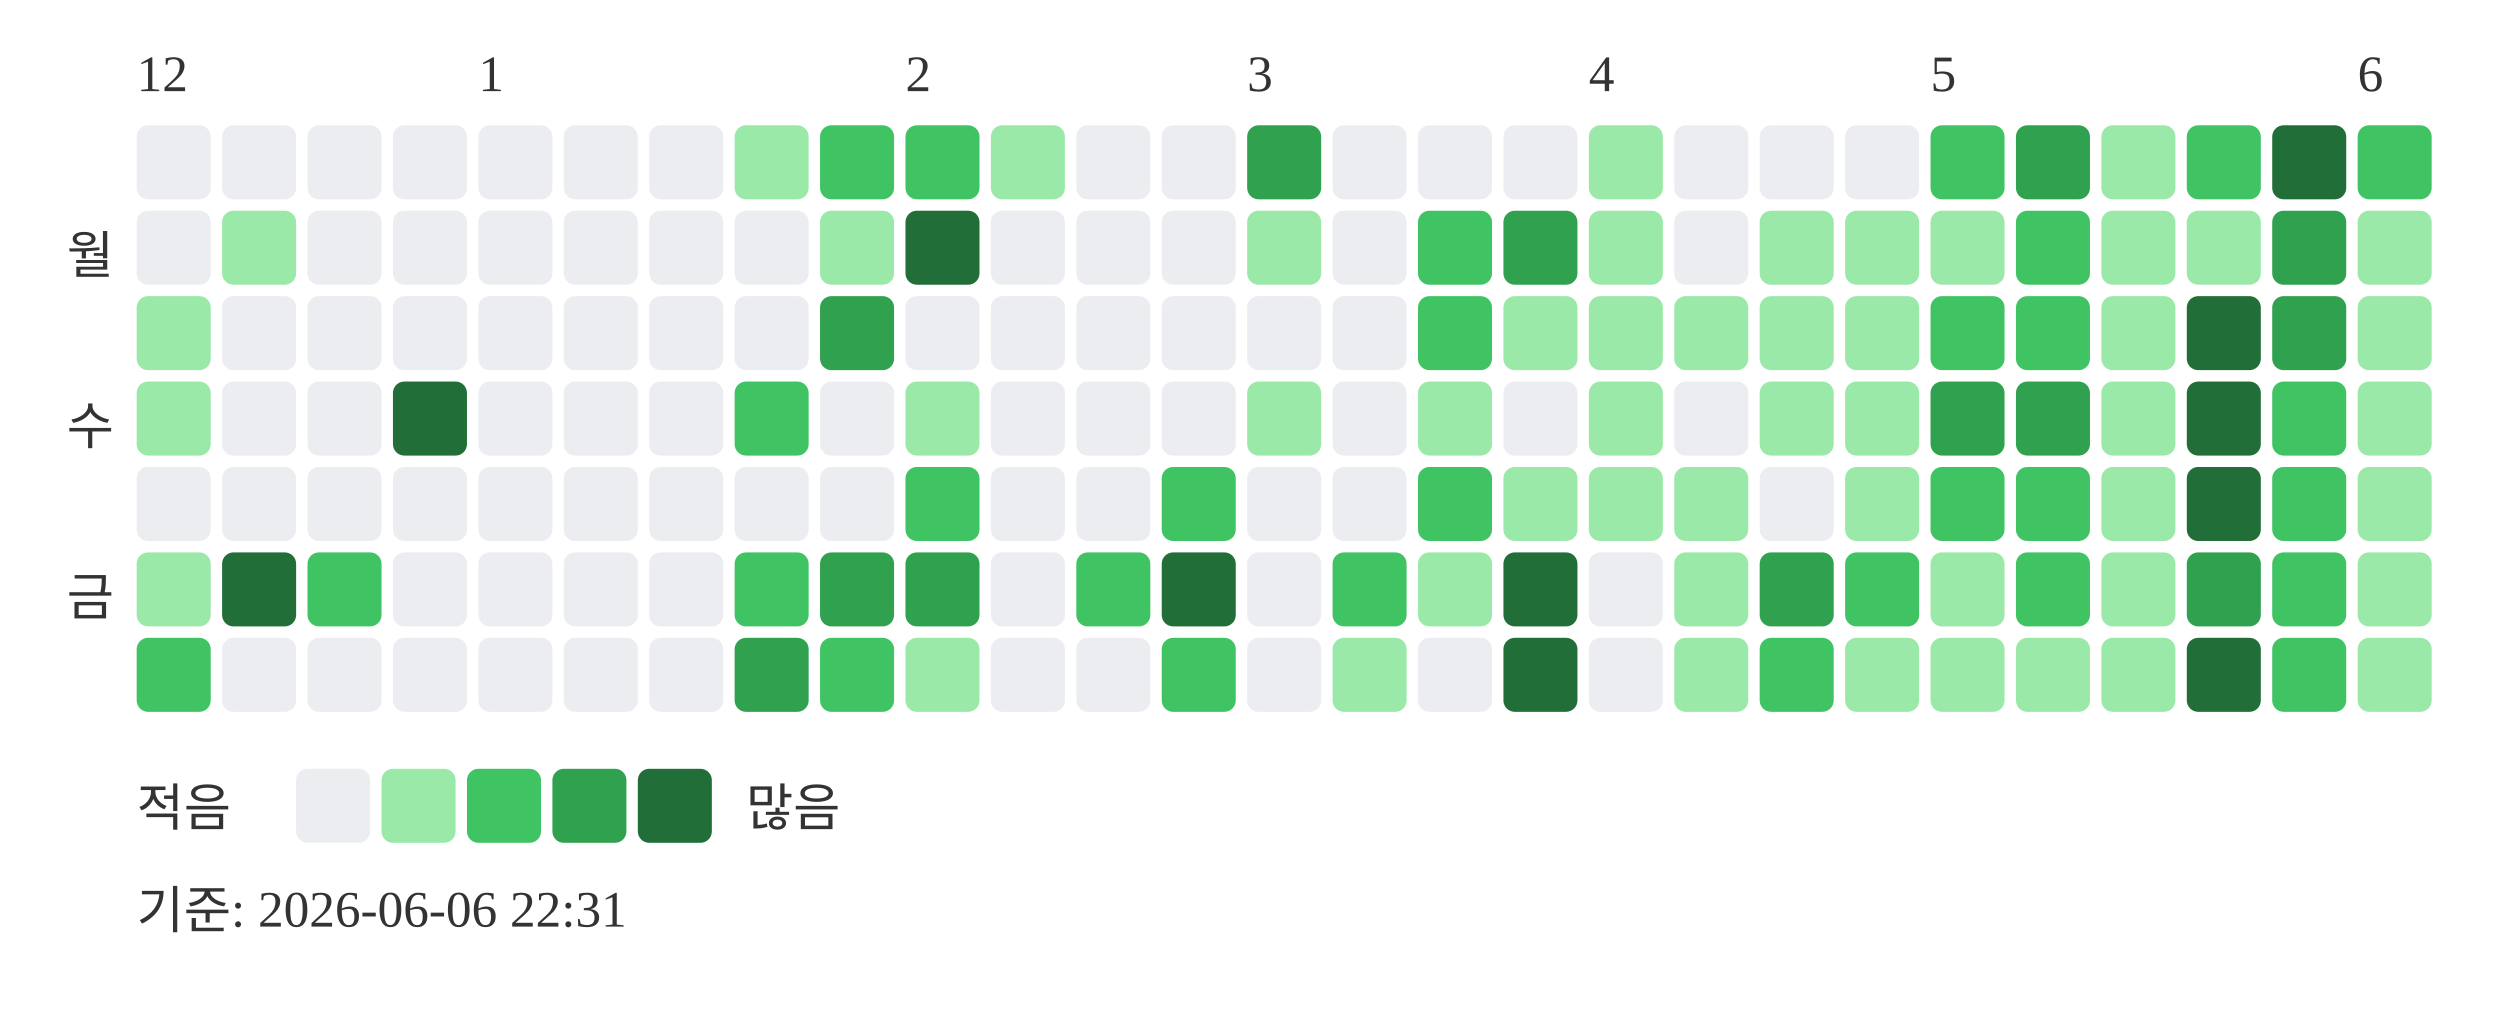
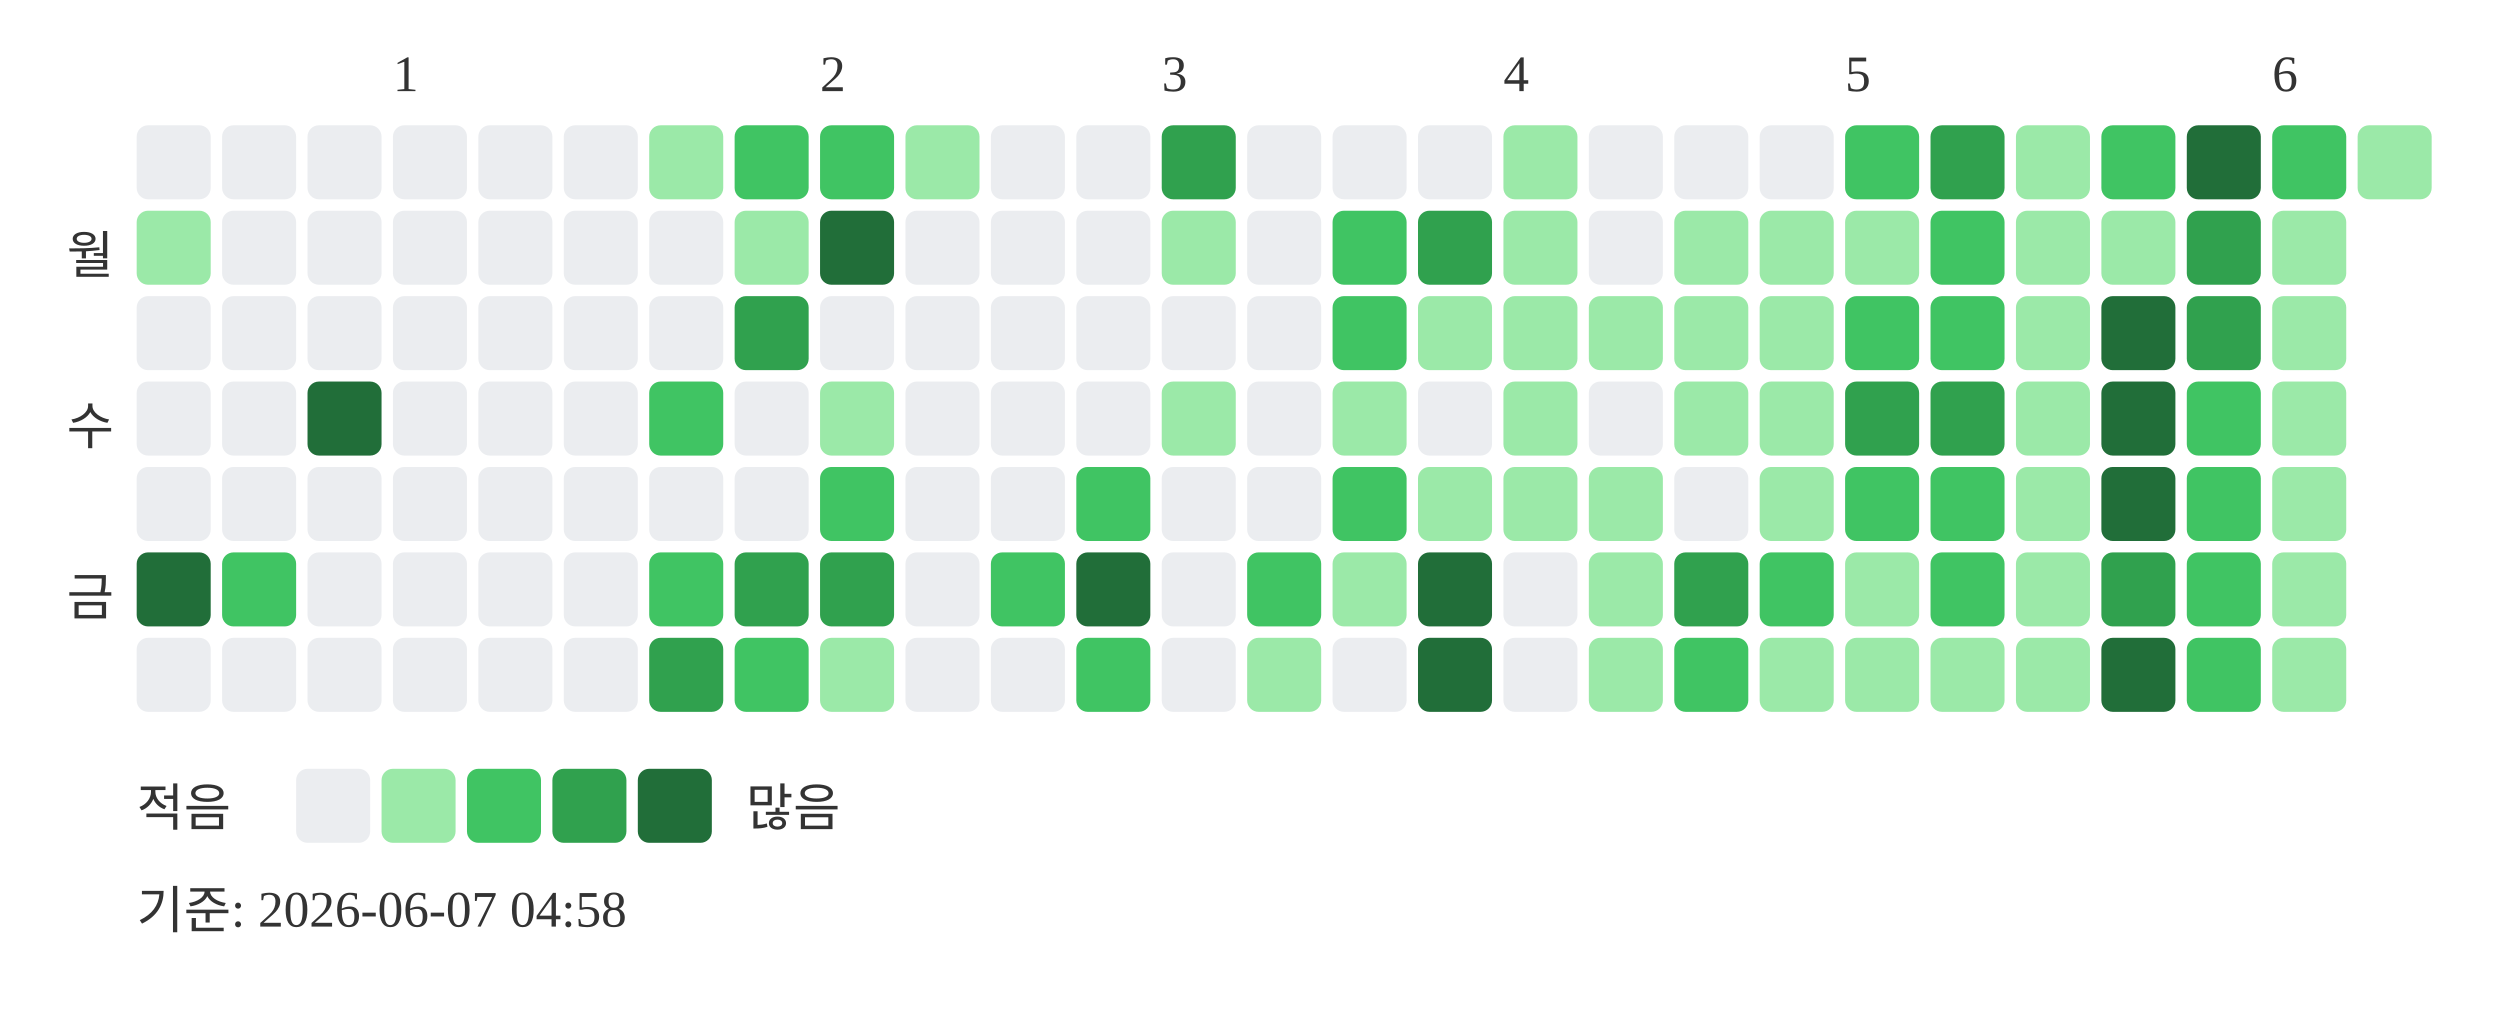
<svg xmlns="http://www.w3.org/2000/svg" width="439" height="181">
-   <text x="24" y="16" font-size="9" fill="#333333">12</text>
-   <text x="84" y="16" font-size="9" fill="#333333">1</text>
-   <text x="159" y="16" font-size="9" fill="#333333">2</text>
-   <text x="219" y="16" font-size="9" fill="#333333">3</text>
-   <text x="279" y="16" font-size="9" fill="#333333">4</text>
-   <text x="339" y="16" font-size="9" fill="#333333">5</text>
-   <text x="414" y="16" font-size="9" fill="#333333">6</text>
+   <text x="69" y="16" font-size="9" fill="#333333">1</text>
+   <text x="144" y="16" font-size="9" fill="#333333">2</text>
+   <text x="204" y="16" font-size="9" fill="#333333">3</text>
+   <text x="264" y="16" font-size="9" fill="#333333">4</text>
+   <text x="324" y="16" font-size="9" fill="#333333">5</text>
+   <text x="399" y="16" font-size="9" fill="#333333">6</text>
  <text x="20" y="48" text-anchor="end" font-size="9" fill="#333333">월</text>
  <text x="20" y="78" text-anchor="end" font-size="9" fill="#333333">수</text>
  <text x="20" y="108" text-anchor="end" font-size="9" fill="#333333">금</text>
  <rect x="24" y="22" width="13" height="13" rx="2" fill="#ebedf0" />
-   <rect x="24" y="37" width="13" height="13" rx="2" fill="#ebedf0" />
-   <rect x="24" y="52" width="13" height="13" rx="2" fill="#9be9a8" />
-   <rect x="24" y="67" width="13" height="13" rx="2" fill="#9be9a8" />
+   <rect x="24" y="37" width="13" height="13" rx="2" fill="#9be9a8" />
+   <rect x="24" y="52" width="13" height="13" rx="2" fill="#ebedf0" />
+   <rect x="24" y="67" width="13" height="13" rx="2" fill="#ebedf0" />
  <rect x="24" y="82" width="13" height="13" rx="2" fill="#ebedf0" />
-   <rect x="24" y="97" width="13" height="13" rx="2" fill="#9be9a8" />
-   <rect x="24" y="112" width="13" height="13" rx="2" fill="#40c463" />
+   <rect x="24" y="97" width="13" height="13" rx="2" fill="#216e39" />
+   <rect x="24" y="112" width="13" height="13" rx="2" fill="#ebedf0" />
  <rect x="39" y="22" width="13" height="13" rx="2" fill="#ebedf0" />
-   <rect x="39" y="37" width="13" height="13" rx="2" fill="#9be9a8" />
+   <rect x="39" y="37" width="13" height="13" rx="2" fill="#ebedf0" />
  <rect x="39" y="52" width="13" height="13" rx="2" fill="#ebedf0" />
  <rect x="39" y="67" width="13" height="13" rx="2" fill="#ebedf0" />
  <rect x="39" y="82" width="13" height="13" rx="2" fill="#ebedf0" />
-   <rect x="39" y="97" width="13" height="13" rx="2" fill="#216e39" />
+   <rect x="39" y="97" width="13" height="13" rx="2" fill="#40c463" />
  <rect x="39" y="112" width="13" height="13" rx="2" fill="#ebedf0" />
  <rect x="54" y="22" width="13" height="13" rx="2" fill="#ebedf0" />
  <rect x="54" y="37" width="13" height="13" rx="2" fill="#ebedf0" />
  <rect x="54" y="52" width="13" height="13" rx="2" fill="#ebedf0" />
-   <rect x="54" y="67" width="13" height="13" rx="2" fill="#ebedf0" />
+   <rect x="54" y="67" width="13" height="13" rx="2" fill="#216e39" />
  <rect x="54" y="82" width="13" height="13" rx="2" fill="#ebedf0" />
-   <rect x="54" y="97" width="13" height="13" rx="2" fill="#40c463" />
+   <rect x="54" y="97" width="13" height="13" rx="2" fill="#ebedf0" />
  <rect x="54" y="112" width="13" height="13" rx="2" fill="#ebedf0" />
  <rect x="69" y="22" width="13" height="13" rx="2" fill="#ebedf0" />
  <rect x="69" y="37" width="13" height="13" rx="2" fill="#ebedf0" />
  <rect x="69" y="52" width="13" height="13" rx="2" fill="#ebedf0" />
-   <rect x="69" y="67" width="13" height="13" rx="2" fill="#216e39" />
+   <rect x="69" y="67" width="13" height="13" rx="2" fill="#ebedf0" />
  <rect x="69" y="82" width="13" height="13" rx="2" fill="#ebedf0" />
  <rect x="69" y="97" width="13" height="13" rx="2" fill="#ebedf0" />
  <rect x="69" y="112" width="13" height="13" rx="2" fill="#ebedf0" />
  <rect x="84" y="22" width="13" height="13" rx="2" fill="#ebedf0" />
  <rect x="84" y="37" width="13" height="13" rx="2" fill="#ebedf0" />
  <rect x="84" y="52" width="13" height="13" rx="2" fill="#ebedf0" />
  <rect x="84" y="67" width="13" height="13" rx="2" fill="#ebedf0" />
  <rect x="84" y="82" width="13" height="13" rx="2" fill="#ebedf0" />
  <rect x="84" y="97" width="13" height="13" rx="2" fill="#ebedf0" />
  <rect x="84" y="112" width="13" height="13" rx="2" fill="#ebedf0" />
  <rect x="99" y="22" width="13" height="13" rx="2" fill="#ebedf0" />
  <rect x="99" y="37" width="13" height="13" rx="2" fill="#ebedf0" />
  <rect x="99" y="52" width="13" height="13" rx="2" fill="#ebedf0" />
  <rect x="99" y="67" width="13" height="13" rx="2" fill="#ebedf0" />
  <rect x="99" y="82" width="13" height="13" rx="2" fill="#ebedf0" />
  <rect x="99" y="97" width="13" height="13" rx="2" fill="#ebedf0" />
  <rect x="99" y="112" width="13" height="13" rx="2" fill="#ebedf0" />
-   <rect x="114" y="22" width="13" height="13" rx="2" fill="#ebedf0" />
+   <rect x="114" y="22" width="13" height="13" rx="2" fill="#9be9a8" />
  <rect x="114" y="37" width="13" height="13" rx="2" fill="#ebedf0" />
  <rect x="114" y="52" width="13" height="13" rx="2" fill="#ebedf0" />
-   <rect x="114" y="67" width="13" height="13" rx="2" fill="#ebedf0" />
+   <rect x="114" y="67" width="13" height="13" rx="2" fill="#40c463" />
  <rect x="114" y="82" width="13" height="13" rx="2" fill="#ebedf0" />
-   <rect x="114" y="97" width="13" height="13" rx="2" fill="#ebedf0" />
-   <rect x="114" y="112" width="13" height="13" rx="2" fill="#ebedf0" />
-   <rect x="129" y="22" width="13" height="13" rx="2" fill="#9be9a8" />
-   <rect x="129" y="37" width="13" height="13" rx="2" fill="#ebedf0" />
-   <rect x="129" y="52" width="13" height="13" rx="2" fill="#ebedf0" />
-   <rect x="129" y="67" width="13" height="13" rx="2" fill="#40c463" />
+   <rect x="114" y="97" width="13" height="13" rx="2" fill="#40c463" />
+   <rect x="114" y="112" width="13" height="13" rx="2" fill="#30a14e" />
+   <rect x="129" y="22" width="13" height="13" rx="2" fill="#40c463" />
+   <rect x="129" y="37" width="13" height="13" rx="2" fill="#9be9a8" />
+   <rect x="129" y="52" width="13" height="13" rx="2" fill="#30a14e" />
+   <rect x="129" y="67" width="13" height="13" rx="2" fill="#ebedf0" />
  <rect x="129" y="82" width="13" height="13" rx="2" fill="#ebedf0" />
-   <rect x="129" y="97" width="13" height="13" rx="2" fill="#40c463" />
-   <rect x="129" y="112" width="13" height="13" rx="2" fill="#30a14e" />
+   <rect x="129" y="97" width="13" height="13" rx="2" fill="#30a14e" />
+   <rect x="129" y="112" width="13" height="13" rx="2" fill="#40c463" />
  <rect x="144" y="22" width="13" height="13" rx="2" fill="#40c463" />
-   <rect x="144" y="37" width="13" height="13" rx="2" fill="#9be9a8" />
-   <rect x="144" y="52" width="13" height="13" rx="2" fill="#30a14e" />
-   <rect x="144" y="67" width="13" height="13" rx="2" fill="#ebedf0" />
-   <rect x="144" y="82" width="13" height="13" rx="2" fill="#ebedf0" />
+   <rect x="144" y="37" width="13" height="13" rx="2" fill="#216e39" />
+   <rect x="144" y="52" width="13" height="13" rx="2" fill="#ebedf0" />
+   <rect x="144" y="67" width="13" height="13" rx="2" fill="#9be9a8" />
+   <rect x="144" y="82" width="13" height="13" rx="2" fill="#40c463" />
  <rect x="144" y="97" width="13" height="13" rx="2" fill="#30a14e" />
-   <rect x="144" y="112" width="13" height="13" rx="2" fill="#40c463" />
-   <rect x="159" y="22" width="13" height="13" rx="2" fill="#40c463" />
-   <rect x="159" y="37" width="13" height="13" rx="2" fill="#216e39" />
+   <rect x="144" y="112" width="13" height="13" rx="2" fill="#9be9a8" />
+   <rect x="159" y="22" width="13" height="13" rx="2" fill="#9be9a8" />
+   <rect x="159" y="37" width="13" height="13" rx="2" fill="#ebedf0" />
  <rect x="159" y="52" width="13" height="13" rx="2" fill="#ebedf0" />
-   <rect x="159" y="67" width="13" height="13" rx="2" fill="#9be9a8" />
-   <rect x="159" y="82" width="13" height="13" rx="2" fill="#40c463" />
-   <rect x="159" y="97" width="13" height="13" rx="2" fill="#30a14e" />
-   <rect x="159" y="112" width="13" height="13" rx="2" fill="#9be9a8" />
-   <rect x="174" y="22" width="13" height="13" rx="2" fill="#9be9a8" />
+   <rect x="159" y="67" width="13" height="13" rx="2" fill="#ebedf0" />
+   <rect x="159" y="82" width="13" height="13" rx="2" fill="#ebedf0" />
+   <rect x="159" y="97" width="13" height="13" rx="2" fill="#ebedf0" />
+   <rect x="159" y="112" width="13" height="13" rx="2" fill="#ebedf0" />
+   <rect x="174" y="22" width="13" height="13" rx="2" fill="#ebedf0" />
  <rect x="174" y="37" width="13" height="13" rx="2" fill="#ebedf0" />
  <rect x="174" y="52" width="13" height="13" rx="2" fill="#ebedf0" />
  <rect x="174" y="67" width="13" height="13" rx="2" fill="#ebedf0" />
  <rect x="174" y="82" width="13" height="13" rx="2" fill="#ebedf0" />
-   <rect x="174" y="97" width="13" height="13" rx="2" fill="#ebedf0" />
+   <rect x="174" y="97" width="13" height="13" rx="2" fill="#40c463" />
  <rect x="174" y="112" width="13" height="13" rx="2" fill="#ebedf0" />
  <rect x="189" y="22" width="13" height="13" rx="2" fill="#ebedf0" />
  <rect x="189" y="37" width="13" height="13" rx="2" fill="#ebedf0" />
  <rect x="189" y="52" width="13" height="13" rx="2" fill="#ebedf0" />
  <rect x="189" y="67" width="13" height="13" rx="2" fill="#ebedf0" />
-   <rect x="189" y="82" width="13" height="13" rx="2" fill="#ebedf0" />
-   <rect x="189" y="97" width="13" height="13" rx="2" fill="#40c463" />
-   <rect x="189" y="112" width="13" height="13" rx="2" fill="#ebedf0" />
-   <rect x="204" y="22" width="13" height="13" rx="2" fill="#ebedf0" />
-   <rect x="204" y="37" width="13" height="13" rx="2" fill="#ebedf0" />
+   <rect x="189" y="82" width="13" height="13" rx="2" fill="#40c463" />
+   <rect x="189" y="97" width="13" height="13" rx="2" fill="#216e39" />
+   <rect x="189" y="112" width="13" height="13" rx="2" fill="#40c463" />
+   <rect x="204" y="22" width="13" height="13" rx="2" fill="#30a14e" />
+   <rect x="204" y="37" width="13" height="13" rx="2" fill="#9be9a8" />
  <rect x="204" y="52" width="13" height="13" rx="2" fill="#ebedf0" />
-   <rect x="204" y="67" width="13" height="13" rx="2" fill="#ebedf0" />
-   <rect x="204" y="82" width="13" height="13" rx="2" fill="#40c463" />
-   <rect x="204" y="97" width="13" height="13" rx="2" fill="#216e39" />
-   <rect x="204" y="112" width="13" height="13" rx="2" fill="#40c463" />
-   <rect x="219" y="22" width="13" height="13" rx="2" fill="#30a14e" />
-   <rect x="219" y="37" width="13" height="13" rx="2" fill="#9be9a8" />
+   <rect x="204" y="67" width="13" height="13" rx="2" fill="#9be9a8" />
+   <rect x="204" y="82" width="13" height="13" rx="2" fill="#ebedf0" />
+   <rect x="204" y="97" width="13" height="13" rx="2" fill="#ebedf0" />
+   <rect x="204" y="112" width="13" height="13" rx="2" fill="#ebedf0" />
+   <rect x="219" y="22" width="13" height="13" rx="2" fill="#ebedf0" />
+   <rect x="219" y="37" width="13" height="13" rx="2" fill="#ebedf0" />
  <rect x="219" y="52" width="13" height="13" rx="2" fill="#ebedf0" />
-   <rect x="219" y="67" width="13" height="13" rx="2" fill="#9be9a8" />
+   <rect x="219" y="67" width="13" height="13" rx="2" fill="#ebedf0" />
  <rect x="219" y="82" width="13" height="13" rx="2" fill="#ebedf0" />
-   <rect x="219" y="97" width="13" height="13" rx="2" fill="#ebedf0" />
-   <rect x="219" y="112" width="13" height="13" rx="2" fill="#ebedf0" />
+   <rect x="219" y="97" width="13" height="13" rx="2" fill="#40c463" />
+   <rect x="219" y="112" width="13" height="13" rx="2" fill="#9be9a8" />
  <rect x="234" y="22" width="13" height="13" rx="2" fill="#ebedf0" />
-   <rect x="234" y="37" width="13" height="13" rx="2" fill="#ebedf0" />
-   <rect x="234" y="52" width="13" height="13" rx="2" fill="#ebedf0" />
-   <rect x="234" y="67" width="13" height="13" rx="2" fill="#ebedf0" />
-   <rect x="234" y="82" width="13" height="13" rx="2" fill="#ebedf0" />
-   <rect x="234" y="97" width="13" height="13" rx="2" fill="#40c463" />
-   <rect x="234" y="112" width="13" height="13" rx="2" fill="#9be9a8" />
+   <rect x="234" y="37" width="13" height="13" rx="2" fill="#40c463" />
+   <rect x="234" y="52" width="13" height="13" rx="2" fill="#40c463" />
+   <rect x="234" y="67" width="13" height="13" rx="2" fill="#9be9a8" />
+   <rect x="234" y="82" width="13" height="13" rx="2" fill="#40c463" />
+   <rect x="234" y="97" width="13" height="13" rx="2" fill="#9be9a8" />
+   <rect x="234" y="112" width="13" height="13" rx="2" fill="#ebedf0" />
  <rect x="249" y="22" width="13" height="13" rx="2" fill="#ebedf0" />
-   <rect x="249" y="37" width="13" height="13" rx="2" fill="#40c463" />
-   <rect x="249" y="52" width="13" height="13" rx="2" fill="#40c463" />
-   <rect x="249" y="67" width="13" height="13" rx="2" fill="#9be9a8" />
-   <rect x="249" y="82" width="13" height="13" rx="2" fill="#40c463" />
-   <rect x="249" y="97" width="13" height="13" rx="2" fill="#9be9a8" />
-   <rect x="249" y="112" width="13" height="13" rx="2" fill="#ebedf0" />
-   <rect x="264" y="22" width="13" height="13" rx="2" fill="#ebedf0" />
-   <rect x="264" y="37" width="13" height="13" rx="2" fill="#30a14e" />
+   <rect x="249" y="37" width="13" height="13" rx="2" fill="#30a14e" />
+   <rect x="249" y="52" width="13" height="13" rx="2" fill="#9be9a8" />
+   <rect x="249" y="67" width="13" height="13" rx="2" fill="#ebedf0" />
+   <rect x="249" y="82" width="13" height="13" rx="2" fill="#9be9a8" />
+   <rect x="249" y="97" width="13" height="13" rx="2" fill="#216e39" />
+   <rect x="249" y="112" width="13" height="13" rx="2" fill="#216e39" />
+   <rect x="264" y="22" width="13" height="13" rx="2" fill="#9be9a8" />
+   <rect x="264" y="37" width="13" height="13" rx="2" fill="#9be9a8" />
  <rect x="264" y="52" width="13" height="13" rx="2" fill="#9be9a8" />
-   <rect x="264" y="67" width="13" height="13" rx="2" fill="#ebedf0" />
+   <rect x="264" y="67" width="13" height="13" rx="2" fill="#9be9a8" />
  <rect x="264" y="82" width="13" height="13" rx="2" fill="#9be9a8" />
-   <rect x="264" y="97" width="13" height="13" rx="2" fill="#216e39" />
-   <rect x="264" y="112" width="13" height="13" rx="2" fill="#216e39" />
-   <rect x="279" y="22" width="13" height="13" rx="2" fill="#9be9a8" />
-   <rect x="279" y="37" width="13" height="13" rx="2" fill="#9be9a8" />
+   <rect x="264" y="97" width="13" height="13" rx="2" fill="#ebedf0" />
+   <rect x="264" y="112" width="13" height="13" rx="2" fill="#ebedf0" />
+   <rect x="279" y="22" width="13" height="13" rx="2" fill="#ebedf0" />
+   <rect x="279" y="37" width="13" height="13" rx="2" fill="#ebedf0" />
  <rect x="279" y="52" width="13" height="13" rx="2" fill="#9be9a8" />
-   <rect x="279" y="67" width="13" height="13" rx="2" fill="#9be9a8" />
+   <rect x="279" y="67" width="13" height="13" rx="2" fill="#ebedf0" />
  <rect x="279" y="82" width="13" height="13" rx="2" fill="#9be9a8" />
-   <rect x="279" y="97" width="13" height="13" rx="2" fill="#ebedf0" />
-   <rect x="279" y="112" width="13" height="13" rx="2" fill="#ebedf0" />
+   <rect x="279" y="97" width="13" height="13" rx="2" fill="#9be9a8" />
+   <rect x="279" y="112" width="13" height="13" rx="2" fill="#9be9a8" />
  <rect x="294" y="22" width="13" height="13" rx="2" fill="#ebedf0" />
-   <rect x="294" y="37" width="13" height="13" rx="2" fill="#ebedf0" />
+   <rect x="294" y="37" width="13" height="13" rx="2" fill="#9be9a8" />
  <rect x="294" y="52" width="13" height="13" rx="2" fill="#9be9a8" />
-   <rect x="294" y="67" width="13" height="13" rx="2" fill="#ebedf0" />
-   <rect x="294" y="82" width="13" height="13" rx="2" fill="#9be9a8" />
-   <rect x="294" y="97" width="13" height="13" rx="2" fill="#9be9a8" />
-   <rect x="294" y="112" width="13" height="13" rx="2" fill="#9be9a8" />
+   <rect x="294" y="67" width="13" height="13" rx="2" fill="#9be9a8" />
+   <rect x="294" y="82" width="13" height="13" rx="2" fill="#ebedf0" />
+   <rect x="294" y="97" width="13" height="13" rx="2" fill="#30a14e" />
+   <rect x="294" y="112" width="13" height="13" rx="2" fill="#40c463" />
  <rect x="309" y="22" width="13" height="13" rx="2" fill="#ebedf0" />
  <rect x="309" y="37" width="13" height="13" rx="2" fill="#9be9a8" />
  <rect x="309" y="52" width="13" height="13" rx="2" fill="#9be9a8" />
  <rect x="309" y="67" width="13" height="13" rx="2" fill="#9be9a8" />
-   <rect x="309" y="82" width="13" height="13" rx="2" fill="#ebedf0" />
-   <rect x="309" y="97" width="13" height="13" rx="2" fill="#30a14e" />
-   <rect x="309" y="112" width="13" height="13" rx="2" fill="#40c463" />
-   <rect x="324" y="22" width="13" height="13" rx="2" fill="#ebedf0" />
+   <rect x="309" y="82" width="13" height="13" rx="2" fill="#9be9a8" />
+   <rect x="309" y="97" width="13" height="13" rx="2" fill="#40c463" />
+   <rect x="309" y="112" width="13" height="13" rx="2" fill="#9be9a8" />
+   <rect x="324" y="22" width="13" height="13" rx="2" fill="#40c463" />
  <rect x="324" y="37" width="13" height="13" rx="2" fill="#9be9a8" />
-   <rect x="324" y="52" width="13" height="13" rx="2" fill="#9be9a8" />
-   <rect x="324" y="67" width="13" height="13" rx="2" fill="#9be9a8" />
-   <rect x="324" y="82" width="13" height="13" rx="2" fill="#9be9a8" />
-   <rect x="324" y="97" width="13" height="13" rx="2" fill="#40c463" />
+   <rect x="324" y="52" width="13" height="13" rx="2" fill="#40c463" />
+   <rect x="324" y="67" width="13" height="13" rx="2" fill="#30a14e" />
+   <rect x="324" y="82" width="13" height="13" rx="2" fill="#40c463" />
+   <rect x="324" y="97" width="13" height="13" rx="2" fill="#9be9a8" />
  <rect x="324" y="112" width="13" height="13" rx="2" fill="#9be9a8" />
-   <rect x="339" y="22" width="13" height="13" rx="2" fill="#40c463" />
-   <rect x="339" y="37" width="13" height="13" rx="2" fill="#9be9a8" />
+   <rect x="339" y="22" width="13" height="13" rx="2" fill="#30a14e" />
+   <rect x="339" y="37" width="13" height="13" rx="2" fill="#40c463" />
  <rect x="339" y="52" width="13" height="13" rx="2" fill="#40c463" />
  <rect x="339" y="67" width="13" height="13" rx="2" fill="#30a14e" />
  <rect x="339" y="82" width="13" height="13" rx="2" fill="#40c463" />
-   <rect x="339" y="97" width="13" height="13" rx="2" fill="#9be9a8" />
+   <rect x="339" y="97" width="13" height="13" rx="2" fill="#40c463" />
  <rect x="339" y="112" width="13" height="13" rx="2" fill="#9be9a8" />
-   <rect x="354" y="22" width="13" height="13" rx="2" fill="#30a14e" />
-   <rect x="354" y="37" width="13" height="13" rx="2" fill="#40c463" />
-   <rect x="354" y="52" width="13" height="13" rx="2" fill="#40c463" />
-   <rect x="354" y="67" width="13" height="13" rx="2" fill="#30a14e" />
-   <rect x="354" y="82" width="13" height="13" rx="2" fill="#40c463" />
-   <rect x="354" y="97" width="13" height="13" rx="2" fill="#40c463" />
+   <rect x="354" y="22" width="13" height="13" rx="2" fill="#9be9a8" />
+   <rect x="354" y="37" width="13" height="13" rx="2" fill="#9be9a8" />
+   <rect x="354" y="52" width="13" height="13" rx="2" fill="#9be9a8" />
+   <rect x="354" y="67" width="13" height="13" rx="2" fill="#9be9a8" />
+   <rect x="354" y="82" width="13" height="13" rx="2" fill="#9be9a8" />
+   <rect x="354" y="97" width="13" height="13" rx="2" fill="#9be9a8" />
  <rect x="354" y="112" width="13" height="13" rx="2" fill="#9be9a8" />
-   <rect x="369" y="22" width="13" height="13" rx="2" fill="#9be9a8" />
+   <rect x="369" y="22" width="13" height="13" rx="2" fill="#40c463" />
  <rect x="369" y="37" width="13" height="13" rx="2" fill="#9be9a8" />
-   <rect x="369" y="52" width="13" height="13" rx="2" fill="#9be9a8" />
-   <rect x="369" y="67" width="13" height="13" rx="2" fill="#9be9a8" />
-   <rect x="369" y="82" width="13" height="13" rx="2" fill="#9be9a8" />
-   <rect x="369" y="97" width="13" height="13" rx="2" fill="#9be9a8" />
-   <rect x="369" y="112" width="13" height="13" rx="2" fill="#9be9a8" />
-   <rect x="384" y="22" width="13" height="13" rx="2" fill="#40c463" />
-   <rect x="384" y="37" width="13" height="13" rx="2" fill="#9be9a8" />
-   <rect x="384" y="52" width="13" height="13" rx="2" fill="#216e39" />
-   <rect x="384" y="67" width="13" height="13" rx="2" fill="#216e39" />
-   <rect x="384" y="82" width="13" height="13" rx="2" fill="#216e39" />
-   <rect x="384" y="97" width="13" height="13" rx="2" fill="#30a14e" />
-   <rect x="384" y="112" width="13" height="13" rx="2" fill="#216e39" />
-   <rect x="399" y="22" width="13" height="13" rx="2" fill="#216e39" />
-   <rect x="399" y="37" width="13" height="13" rx="2" fill="#30a14e" />
-   <rect x="399" y="52" width="13" height="13" rx="2" fill="#30a14e" />
-   <rect x="399" y="67" width="13" height="13" rx="2" fill="#40c463" />
-   <rect x="399" y="82" width="13" height="13" rx="2" fill="#40c463" />
-   <rect x="399" y="97" width="13" height="13" rx="2" fill="#40c463" />
-   <rect x="399" y="112" width="13" height="13" rx="2" fill="#40c463" />
-   <rect x="414" y="22" width="13" height="13" rx="2" fill="#40c463" />
-   <rect x="414" y="37" width="13" height="13" rx="2" fill="#9be9a8" />
-   <rect x="414" y="52" width="13" height="13" rx="2" fill="#9be9a8" />
-   <rect x="414" y="67" width="13" height="13" rx="2" fill="#9be9a8" />
-   <rect x="414" y="82" width="13" height="13" rx="2" fill="#9be9a8" />
-   <rect x="414" y="97" width="13" height="13" rx="2" fill="#9be9a8" />
-   <rect x="414" y="112" width="13" height="13" rx="2" fill="#9be9a8" />
+   <rect x="369" y="52" width="13" height="13" rx="2" fill="#216e39" />
+   <rect x="369" y="67" width="13" height="13" rx="2" fill="#216e39" />
+   <rect x="369" y="82" width="13" height="13" rx="2" fill="#216e39" />
+   <rect x="369" y="97" width="13" height="13" rx="2" fill="#30a14e" />
+   <rect x="369" y="112" width="13" height="13" rx="2" fill="#216e39" />
+   <rect x="384" y="22" width="13" height="13" rx="2" fill="#216e39" />
+   <rect x="384" y="37" width="13" height="13" rx="2" fill="#30a14e" />
+   <rect x="384" y="52" width="13" height="13" rx="2" fill="#30a14e" />
+   <rect x="384" y="67" width="13" height="13" rx="2" fill="#40c463" />
+   <rect x="384" y="82" width="13" height="13" rx="2" fill="#40c463" />
+   <rect x="384" y="97" width="13" height="13" rx="2" fill="#40c463" />
+   <rect x="384" y="112" width="13" height="13" rx="2" fill="#40c463" />
+   <rect x="399" y="22" width="13" height="13" rx="2" fill="#40c463" />
+   <rect x="399" y="37" width="13" height="13" rx="2" fill="#9be9a8" />
+   <rect x="399" y="52" width="13" height="13" rx="2" fill="#9be9a8" />
+   <rect x="399" y="67" width="13" height="13" rx="2" fill="#9be9a8" />
+   <rect x="399" y="82" width="13" height="13" rx="2" fill="#9be9a8" />
+   <rect x="399" y="97" width="13" height="13" rx="2" fill="#9be9a8" />
+   <rect x="399" y="112" width="13" height="13" rx="2" fill="#9be9a8" />
+   <rect x="414" y="22" width="13" height="13" rx="2" fill="#9be9a8" />
  <text x="24" y="145" font-size="9" fill="#333333">적음</text>
  <rect x="52" y="135" width="13" height="13" rx="2" fill="#ebedf0" />
  <rect x="67" y="135" width="13" height="13" rx="2" fill="#9be9a8" />
  <rect x="82" y="135" width="13" height="13" rx="2" fill="#40c463" />
  <rect x="97" y="135" width="13" height="13" rx="2" fill="#30a14e" />
  <rect x="112" y="135" width="13" height="13" rx="2" fill="#216e39" />
  <text x="131" y="145" font-size="9" fill="#333333">많음</text>
-   <text x="24" y="163" font-size="9" fill="#333333">기준: 2026-06-06 22:31</text>
+   <text x="24" y="163" font-size="9" fill="#333333">기준: 2026-06-07 04:58</text>
</svg>
